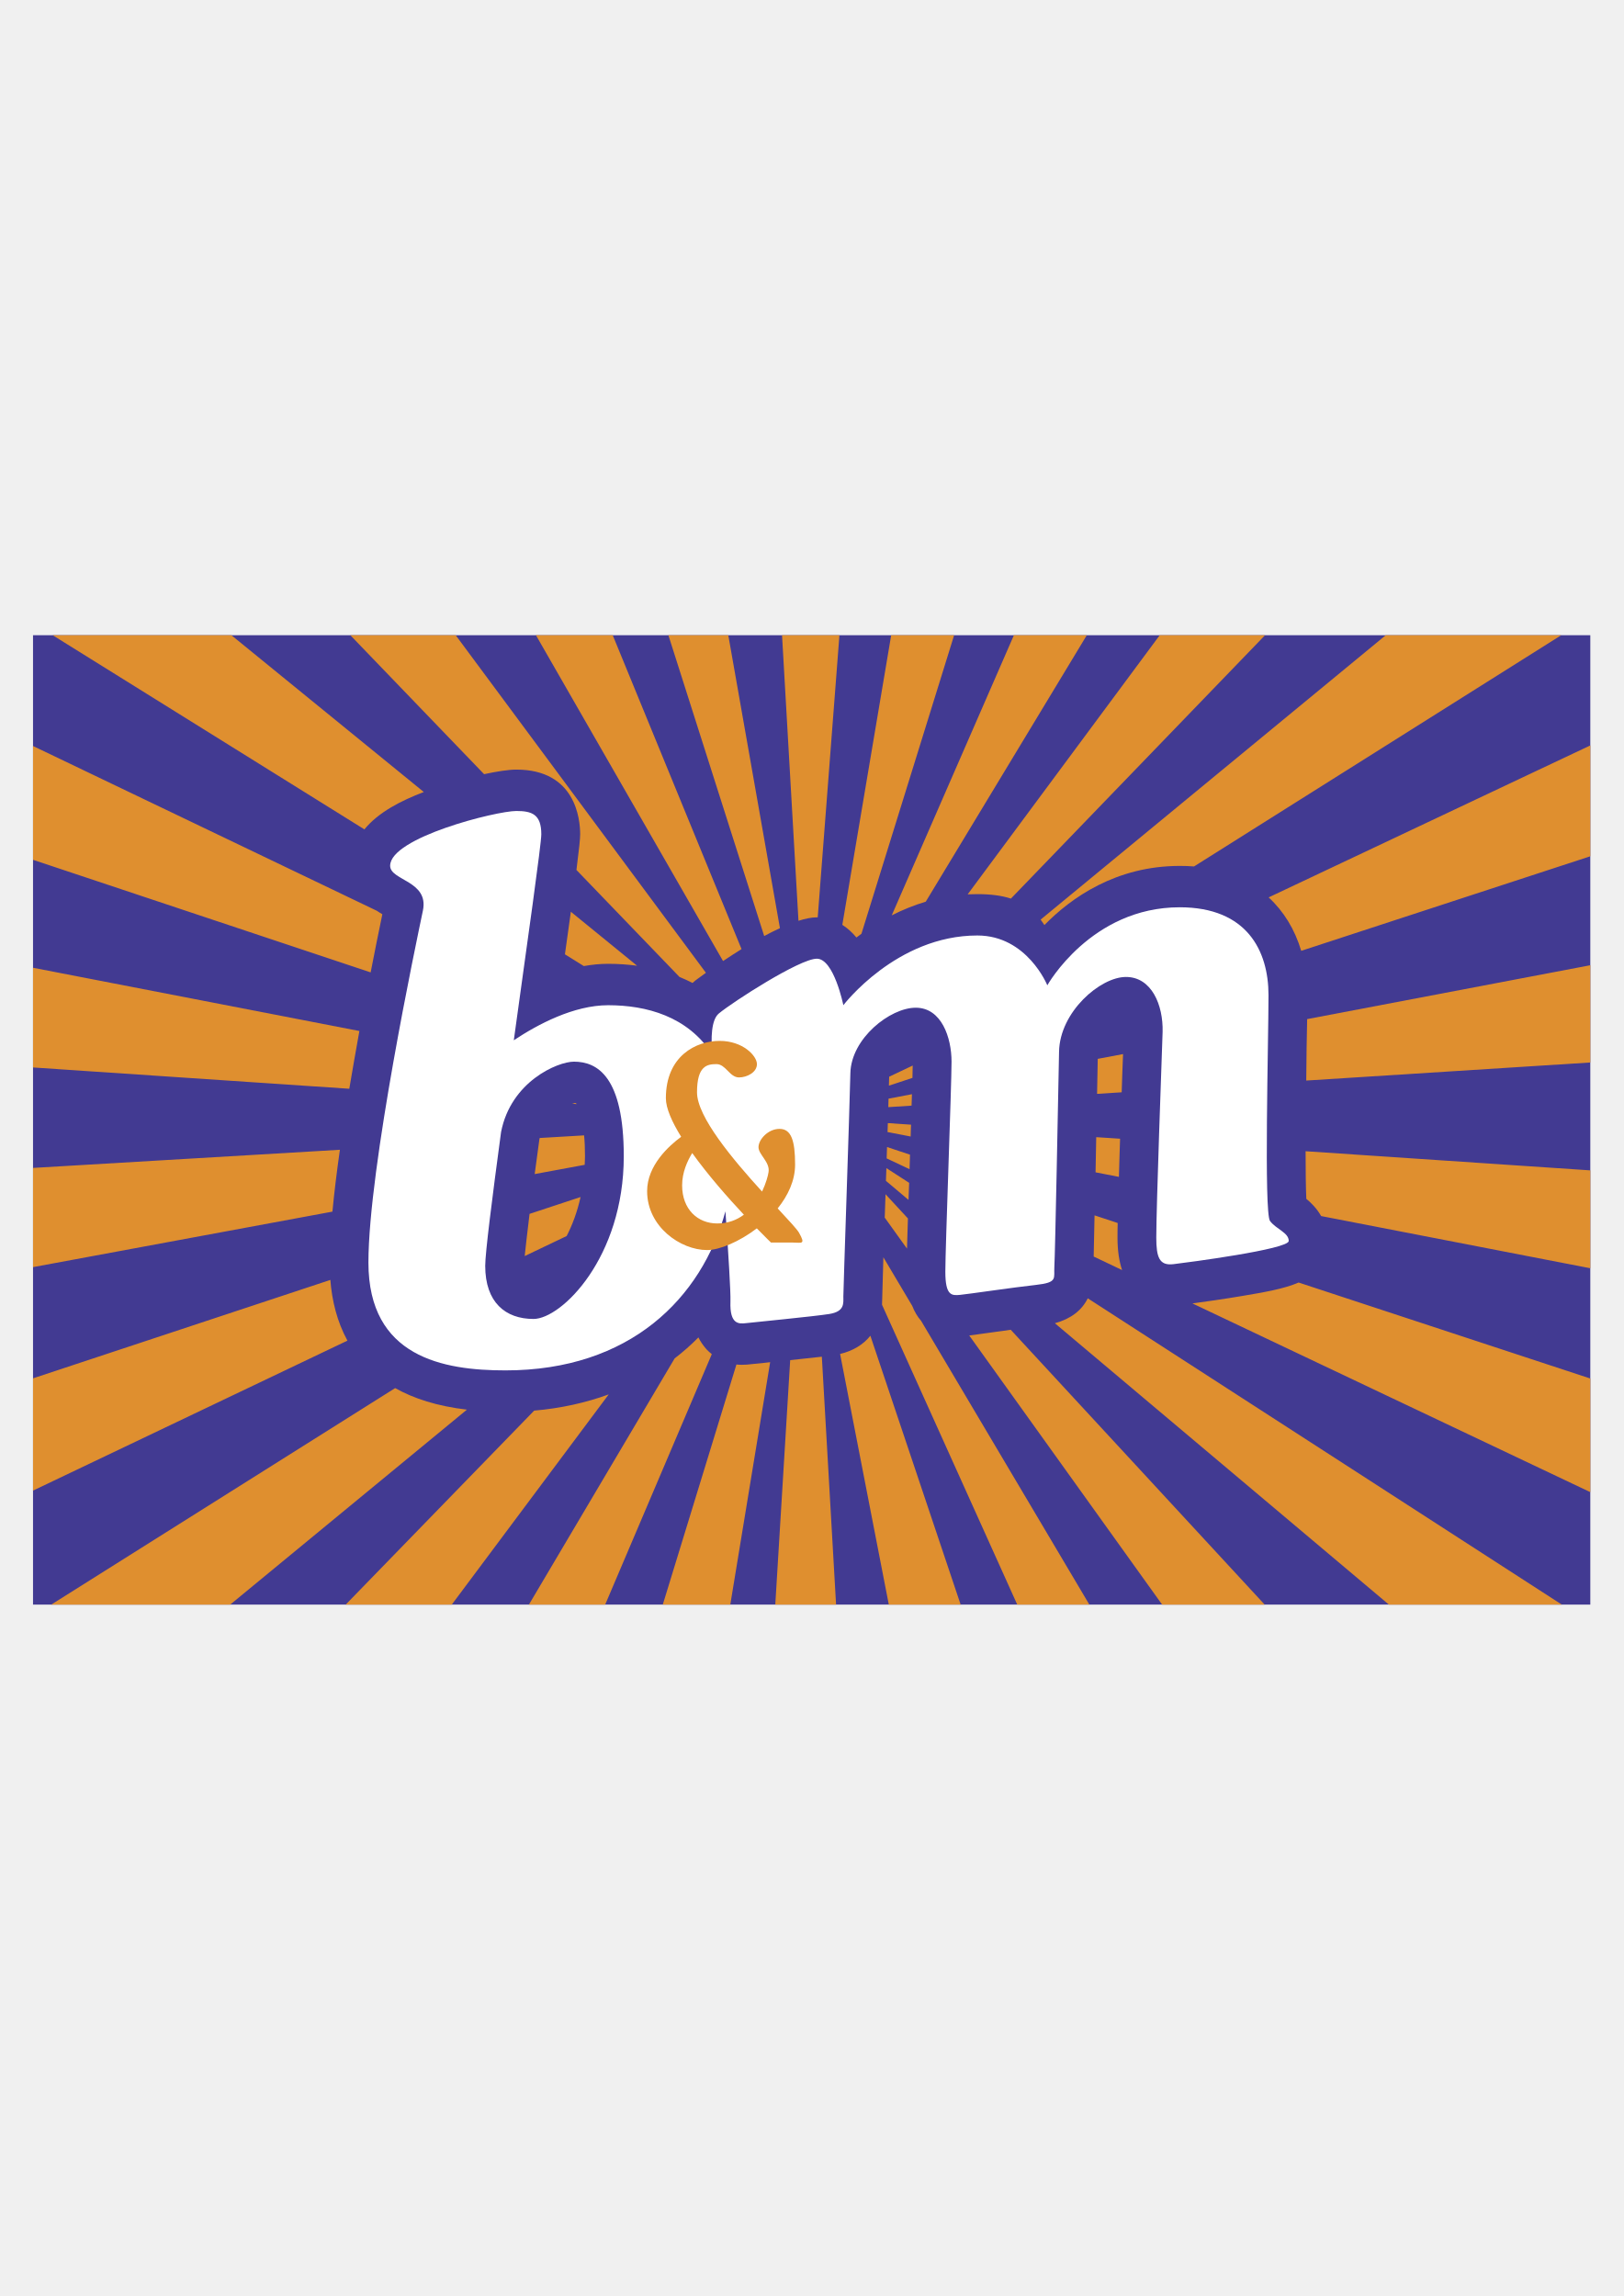
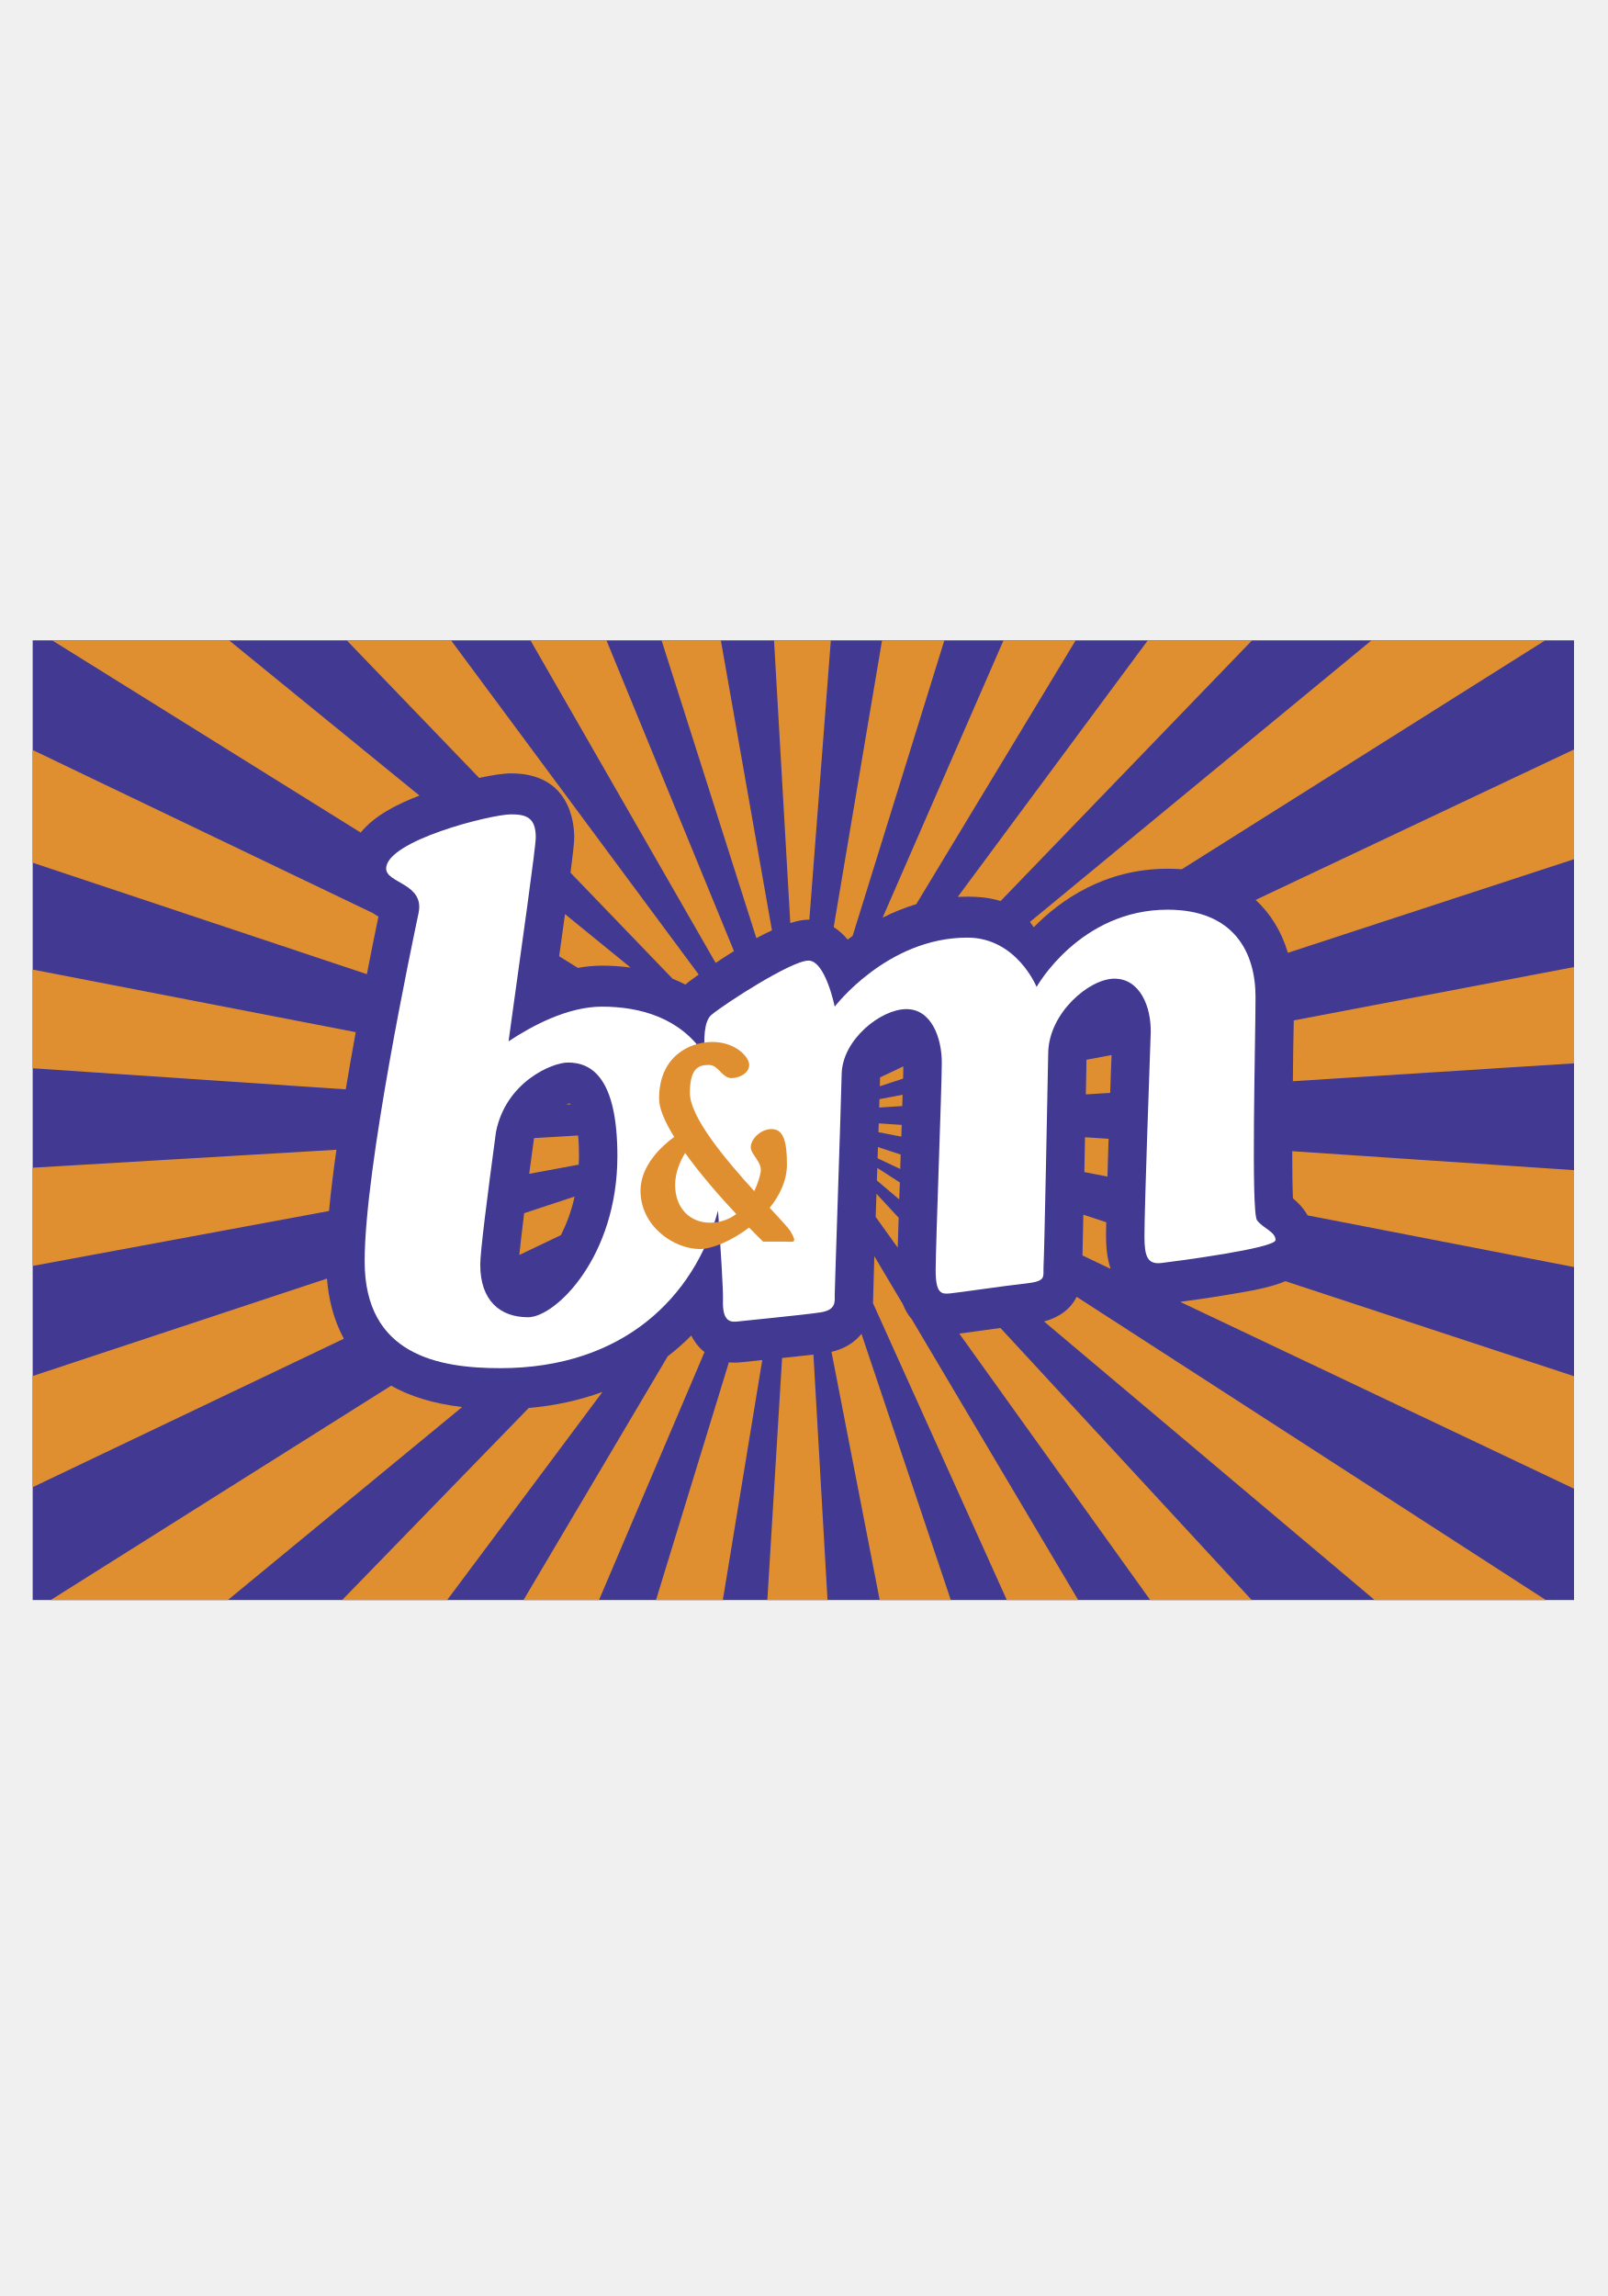
- <svg xmlns="http://www.w3.org/2000/svg" width="210mm" height="297mm" viewBox="0 0 210 297" version="1.1" id="svg1" xml:space="preserve">
+ <svg xmlns="http://www.w3.org/2000/svg" width="420mm" height="600mm" viewBox="0 0 210 297" version="1.1" id="svg1" xml:space="preserve">
  <defs id="defs1" />
  <g id="layer1">
    <g id="g1" transform="matrix(0.5476685,0,0,0.5838872,4.27064,82.1683)" style="stroke-width:1;stroke-dasharray:none">
      <path fill="#423a92" d="M 0,0 H 367.76 V 214.76 H 0 Z" id="path1" style="stroke-width:1;stroke-dasharray:none" />
      <path d="m 266.074,0 -45.352,57.406 a 46.315,46.315 0 0 1 2.281,-0.047 c 3.211,0 5.793,0.334 7.932,0.988 L 290.947,0 Z m -34.435,0 -28.85,62.064 a 49.827,49.827 0 0 1 8.033,-3.031 L 248.854,0 Z m -106.026,70.695 4.459,2.602 c 1.898,-0.316 3.838,-0.5 5.762,-0.5 2.367,0 4.627,0.154 6.82,0.428 L 127.013,61.264 c -0.398,2.715 -0.847,5.834 -1.4,9.431 z M 202.658,0 191.121,64.166 a 14.19,14.19 0 0 1 3.328,2.803 c 0.381,-0.283 0.773,-0.545 1.186,-0.826 L 217.523,0 Z m 116.791,0 -81.5,63.006 c 0.305,0.383 0.611,0.787 0.896,1.201 6.346,-6.08 16.945,-13.096 31.953,-13.096 1.152,0 2.277,0.029 3.381,0.117 L 360.891,0 Z M 118.77,0 162.95,72.182 a 203.21,203.21 0 0 1 4.367,-2.648 L 136.899,0 Z M 4.641,0 78.26,43.016 c 3.305,-3.821 8.711,-6.377 14.027,-8.279 L 46.846,0 Z m 70.295,0 31.588,30.785 c 3.023,-0.609 5.76,-1.014 7.619,-1.014 13.975,0 15.068,10.963 15.068,14.326 0,1.029 -0.238,3.165 -0.879,7.91 l 24.334,23.703 c 1.057,0.408 2.086,0.844 3.076,1.334 0.195,-0.158 0.377,-0.328 0.588,-0.486 0.045,-0.027 0.994,-0.715 2.578,-1.77 L 99.816,0 Z m 105.828,63.266 c 1.604,-0.475 3.094,-0.764 4.336,-0.764 0.088,0 0.129,0.012 0.209,0.012 L 190.436,0 H 176.883 Z M 150.047,0 172.67,66.645 a 61.507,61.507 0 0 1 3.717,-1.744 L 164.191,0 Z m 106.057,133.455 c 0,-0.803 0.004,-1.912 0.045,-3.234 l -5.465,-1.693 c -0.09,4.125 -0.17,7.129 -0.205,9.123 l 6.709,2.994 c -0.686,-1.913 -1.084,-4.254 -1.084,-7.19 z M 207.025,117.41 c 0.021,-0.775 0.074,-1.551 0.074,-2.332 l -5.418,-1.686 c -0.035,0.826 -0.061,1.662 -0.094,2.514 l 5.412,2.391 c 0.021,-0.281 0.026,-0.592 0.026,-0.887 z m 49.688,-5.863 -5.633,-0.346 c -0.062,2.823 -0.1,5.418 -0.158,7.791 l 5.516,1.008 c 0.064,-2.682 0.185,-5.543 0.275,-8.453 z m -49.811,9.773 -5.375,-3.26 a 62.313,62.313 0 0 0 -0.109,2.818 l 5.33,4.221 c 0.037,-1.226 0.102,-2.503 0.154,-3.779 z M 82.494,61.818 C 82.107,61.607 81.644,61.342 81.195,61.05 L 0,24.545 v 25.213 l 79.734,24.943 a 930.7,930.7 0 0 1 2.76,-12.883 z m 125.244,33.52 -5.555,2.469 c -0.023,0.555 -0.027,1.207 -0.062,1.979 l 5.559,-1.711 c 0.017,-1.118 0.052,-2.046 0.058,-2.737 z M 77.074,87.686 0,73.672 v 22.09 l 74.689,4.717 c 0.764,-4.268 1.577,-8.567 2.385,-12.793 z m 52.232,36.779 -12.048,3.734 c -0.625,4.75 -0.949,7.621 -1.146,9.344 l 9.908,-4.439 c 1.328,-2.415 2.494,-5.299 3.286,-8.639 z m 127.95,-27.801 c 0.053,-1.402 0.1,-2.691 0.158,-3.867 l -5.977,1.059 -0.035,1.766 c -0.045,2.072 -0.086,4.066 -0.121,5.986 l 5.811,-0.344 c 0.066,-1.596 0.119,-3.141 0.164,-4.6 z M 130.35,115.432 c 0,-1.793 -0.07,-3.322 -0.213,-4.625 l -10.48,0.58 a 1.426,1.426 0 0 0 -0.082,0.324 c -0.412,2.83 -0.791,5.373 -1.104,7.668 l 11.809,-2.049 c 0.017,-0.617 0.07,-1.248 0.07,-1.898 z m 76.263,13.78 -5.289,-5.368 c -0.061,1.613 -0.117,3.232 -0.176,4.816 -0.018,0.119 -0.018,0.234 -0.02,0.357 l 5.264,6.881 c 0.063,-1.898 0.128,-4.166 0.221,-6.686 z m -78.414,-25.548 c -0.025,0 -0.135,-0.004 -0.281,-0.012 a 6.003,6.003 0 0 0 -0.6,0.152 l 1.062,0.07 a 1.204,1.204 0 0 0 -0.181,-0.21 z m 79.363,-1.978 -5.525,0.988 c -0.027,0.593 -0.039,1.226 -0.057,1.877 l 5.494,-0.334 c 0.026,-0.873 0.061,-1.725 0.088,-2.531 z m -0.21,6.748 -5.484,-0.344 c -0.041,0.637 -0.041,1.307 -0.068,1.979 l 5.459,0.99 c 0.005,-0.885 0.065,-1.764 0.093,-2.625 z M 70.215,142.828 0,164.633 v 24.871 l 74.25,-33.223 c -2.467,-4.228 -3.654,-8.886 -4.035,-13.453 z m 171.099,9.598 78.879,62.334 h 40.838 L 249.084,146.906 c -1.424,2.698 -4.01,4.549 -7.77,5.52 z M 72.469,113.996 0,118.016 v 21.979 L 70.707,127.7 c 0.422,-4.225 1.029,-8.852 1.762,-13.704 z m 135.147,34.557 -6.802,-10.738 c -0.143,4.627 -0.264,8.203 -0.264,8.764 v 0.117 c 0,0.568 -0.018,1.104 -0.055,1.635 l 31.934,66.43 h 17.029 l -39.744,-62.883 c -0.816,-0.862 -1.528,-1.96 -2.098,-3.325 z m 18.693,5.918 c -2.355,0.307 -4.074,0.527 -5.221,0.668 l 45.555,59.621 h 24.213 l -59.959,-60.885 a 524.66,524.66 0 0 0 -4.588,0.596 z m 74.384,-29.608 c 1.096,0.85 2.467,2.109 3.504,3.82 l 63.562,11.562 v -21.686 l -67.236,-4.238 c 0,4.267 0.053,8.07 0.17,10.542 z m -8.896,-66.779 c 3.559,3.076 6.17,7.074 7.693,11.838 L 367.76,48.975 V 24.418 Z m 8.965,33.316 a 561.628,561.628 0 0 1 -0.086,7.262 L 367.76,94.66 V 73.113 l -66.867,11.936 c -0.053,1.881 -0.079,4.031 -0.131,6.351 z m -15.153,54.975 c -4.334,0.695 -8.781,1.27 -11.811,1.662 l 93.961,41.807 v -25.17 l -68.877,-21.266 c -3.527,1.424 -8.146,2.153 -13.273,2.967 z m -95.015,12.854 11.502,55.531 h 16.965 l -21.316,-59.562 c -1.679,1.974 -4.132,3.363 -7.151,4.031 z M 85.52,166.795 4.301,214.76 h 42.266 l 55.898,-43.189 c -7.004,-0.77 -12.553,-2.456 -16.945,-4.776 z m 73.511,-8.607 c -0.775,-0.832 -1.424,-1.713 -1.898,-2.619 a 52.694,52.694 0 0 1 -5.615,4.65 l -34.41,54.541 h 18.01 l 25.18,-55.488 c -0.443,-0.336 -0.88,-0.688 -1.267,-1.084 z M 118.348,171.785 73.84,214.76 h 25.049 l 37.062,-46.57 c -5.433,1.863 -11.328,3.087 -17.603,3.595 z m 51.06,-10.271 c -0.383,0.049 -1.148,0.119 -1.992,0.119 -0.441,0 -0.879,-0.014 -1.303,-0.066 l -17.391,53.193 h 15.943 l 9.412,-53.707 c -0.412,0.047 -0.828,0.092 -1.23,0.133 -1.74,0.152 -3.017,0.271 -3.439,0.328 z m 9.399,-0.914 -3.518,54.16 h 14.355 l -3.361,-54.92 a 661.75,661.75 0 0 1 -7.476,0.76 z" fill="#df8f2f" id="path2" style="stroke-width:1;stroke-dasharray:none" />
      <path d="m 292.121,129.775 c -1.465,-1.84 -0.357,-40.078 -0.357,-50.012 0,-9.93 -5.15,-19.488 -20.965,-19.488 -20.967,0 -31.268,17.285 -31.268,17.285 0,0 -4.768,-11.037 -16.527,-11.037 -19.131,0 -31.641,15.449 -31.641,15.449 0,0 -2.221,-10.305 -6.264,-10.305 -4.037,0 -19.842,9.568 -23.141,12.139 -1.82,1.408 -1.885,5.574 -1.551,9.043 -5.807,-8.428 -15.562,-10.877 -24.58,-10.877 -8.129,0 -16.611,4.227 -22.289,7.766 3.252,-22.068 6.496,-43.465 6.496,-45.641 0,-4.412 -2.215,-5.156 -5.893,-5.156 -4.771,0 -29.803,5.885 -29.803,12.135 0,3.307 9.211,3.307 7.734,9.934 -1.475,6.625 -12.865,57.006 -12.865,77.959 0,20.959 17.648,23.904 32.354,23.904 29.432,0 46.361,-16.02 51.957,-35.242 0.697,9.385 1.26,17.895 1.182,19.986 -0.197,5.148 2.018,4.967 3.697,4.787 1.643,-0.189 15.99,-1.479 19.664,-2.029 3.656,-0.561 3.301,-2.389 3.301,-3.867 0,-1.475 1.48,-41.736 1.658,-49.465 0.174,-7.715 9.373,-14.52 15.439,-14.52 6.092,0 8.453,6.621 8.453,11.953 0,5.326 -1.465,41.186 -1.465,46.52 0,5.326 1.465,5.326 3.48,5.145 2.039,-0.184 12.533,-1.652 17.873,-2.199 5.318,-0.551 4.213,-1.469 4.393,-4.051 0.182,-2.568 0.926,-38.797 1.109,-47.621 0.168,-8.83 9.742,-16.559 15.797,-16.559 6.088,0 8.816,6.262 8.658,12.146 -0.197,5.881 -1.494,38.611 -1.494,45.598 0,4.416 0.744,6.252 4.051,5.883 3.322,-0.369 27.229,-3.305 27.229,-5.143 0.002,-1.843 -2.941,-2.582 -4.422,-4.42 z m -173.932,21.702 c -6.627,0 -11.402,-3.678 -11.402,-11.77 0,-2.842 1.636,-14.943 3.744,-29.639 2.32,-11.189 13.342,-15.592 17.209,-15.592 5.52,0 11.768,3.307 11.768,20.955 0,22.44 -14.696,36.046 -21.319,36.046 z" fill="#ffffff" id="path3" style="stroke-width:1;stroke-dasharray:none" />
      <path d="m 180.879,132.352 c -0.438,-0.738 -2.414,-2.725 -5.025,-5.365 2.432,-2.836 4.113,-6.16 4.113,-9.717 0,-5.326 -0.916,-7.902 -3.676,-7.902 -2.742,0 -4.967,2.389 -4.967,4.049 0,1.662 2.754,3.299 2.373,5.514 -0.111,0.79 -0.605,2.479 -1.529,4.322 -6.91,-7.119 -15.363,-16.557 -15.363,-21.979 0,-5.881 2.385,-6.252 4.598,-6.252 2.191,0 3.102,2.945 5.316,2.945 1.861,0 4.236,-1.105 4.236,-2.945 0,-1.844 -3.324,-5.148 -8.812,-5.148 -5.52,0 -12.693,3.305 -12.693,12.697 0,2.242 1.449,5.26 3.611,8.553 -2.889,1.988 -8.039,6.34 -8.039,12.037 0,7.908 7.92,13.053 14.168,13.053 2.889,0 7.557,-1.816 11.74,-4.805 2.016,1.941 3.342,3.143 3.342,3.143 h 5.16 c 2.017,-0.001 3.119,0.565 1.447,-2.2 z m -27.59,-10.481 c 0,-2.863 1.234,-5.396 2.383,-7.15 3.709,4.852 8.402,9.879 12.199,13.66 -1.668,1.158 -3.719,1.939 -6.293,1.939 -4.603,0 -8.289,-3.123 -8.289,-8.449 z" fill="#df8f2f" id="path4" style="stroke-width:1;stroke-dasharray:none" />
    </g>
  </g>
</svg>
